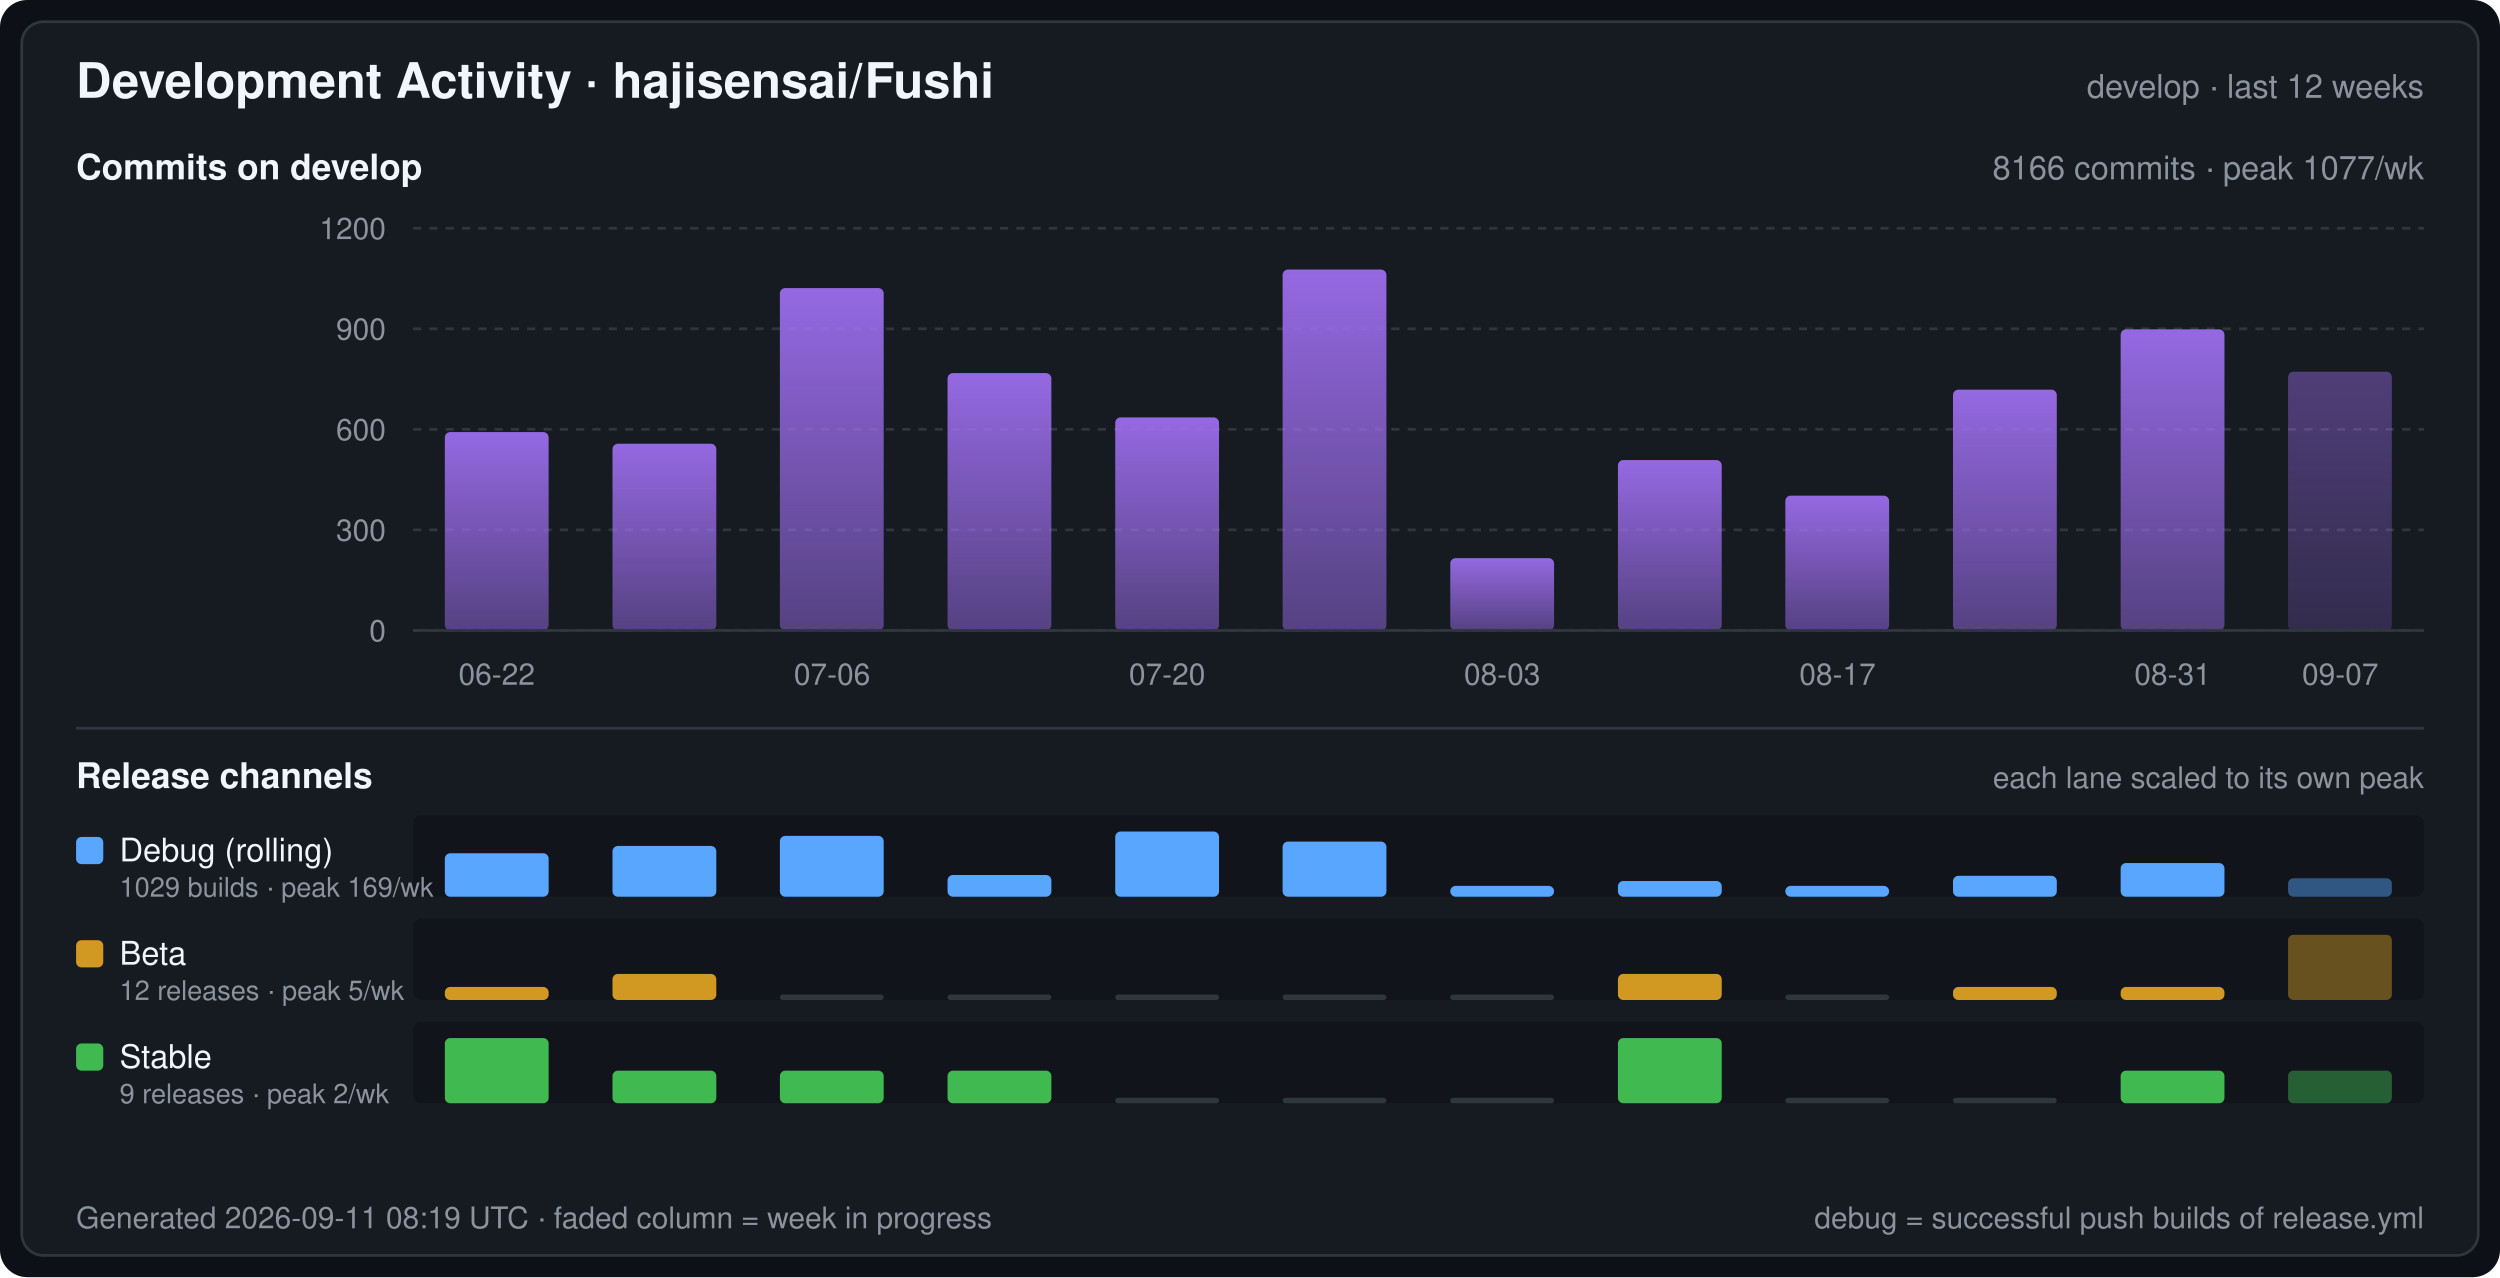
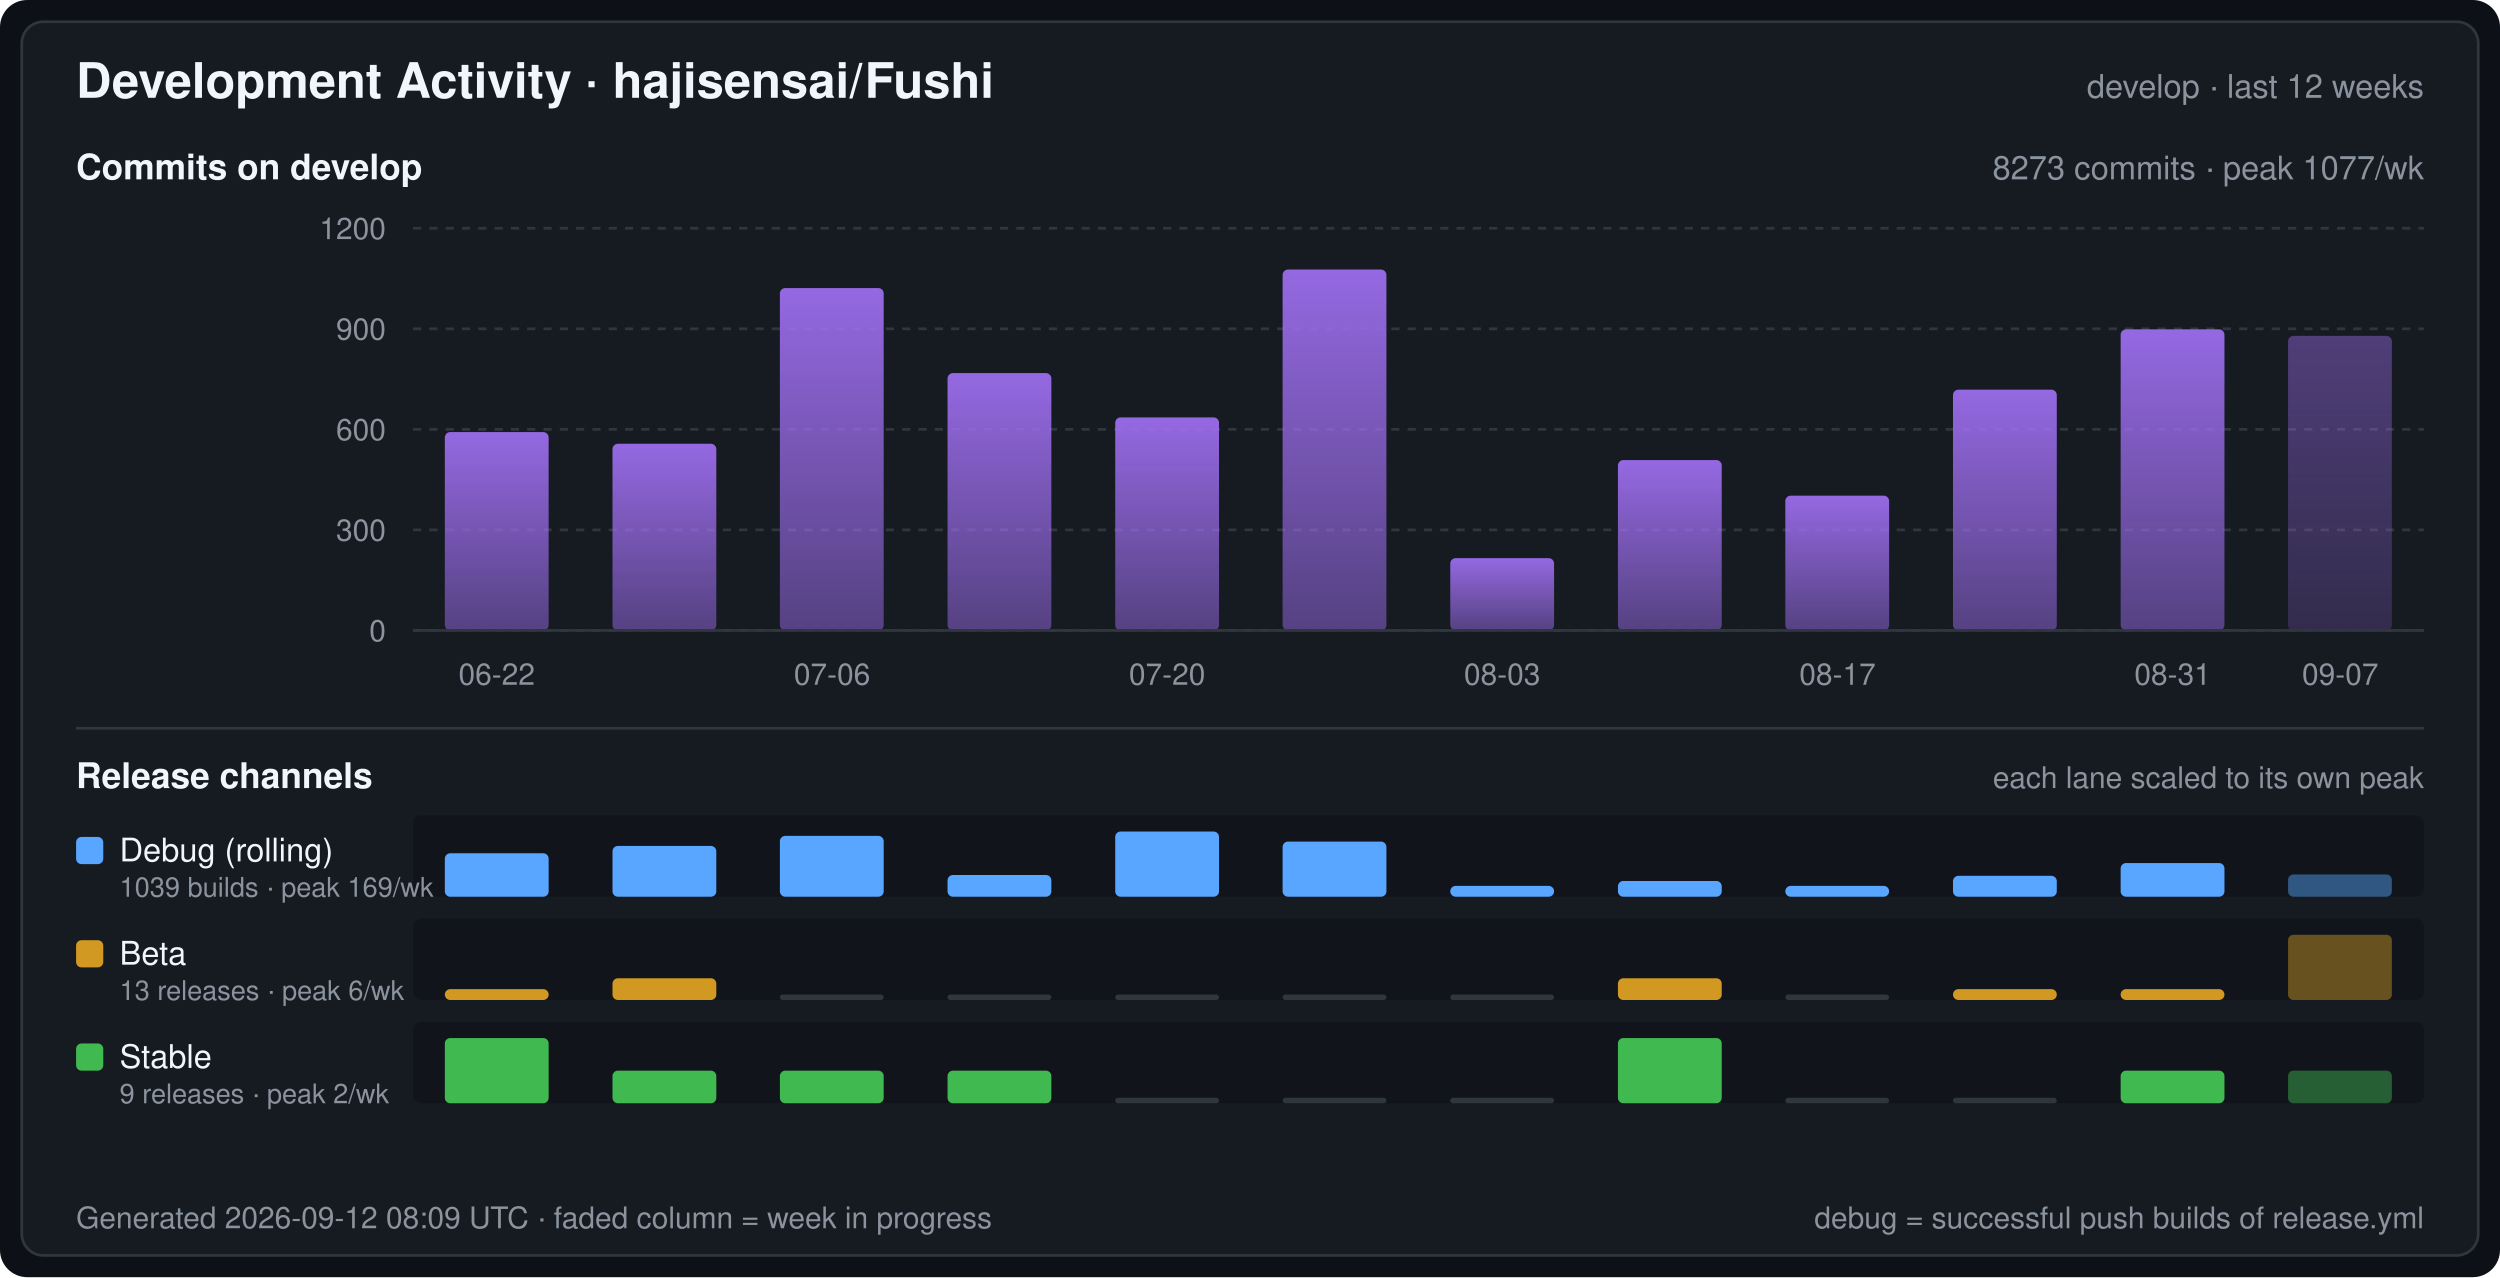
<svg xmlns="http://www.w3.org/2000/svg" width="920" height="470" viewBox="0 0 920 470" font-family="-apple-system,BlinkMacSystemFont,Segoe UI,Helvetica,Arial,sans-serif" role="img" aria-label="Development Activity · hajisensai/Fushi">
  <defs>
    <linearGradient id="commitArea" x1="0" y1="0" x2="0" y2="1">
      <stop offset="0" stop-color="#a371f7" stop-opacity="0.9" />
      <stop offset="1" stop-color="#a371f7" stop-opacity="0.45" />
    </linearGradient>
  </defs>
  <rect width="920" height="470" rx="10" fill="#0d1117" />
  <rect x="8" y="8" width="904" height="454" rx="8" fill="#161b22" stroke="#30363d" stroke-width="1" />
  <text x="28" y="36" fill="#f0f6fc" font-size="18" font-weight="600">Development Activity · hajisensai/Fushi</text>
  <text x="892" y="36" fill="#8b949e" font-size="12" text-anchor="end">develop · last 12 weeks</text>
  <text x="28" y="66" fill="#f0f6fc" font-size="13" font-weight="600">Commits on develop</text>
-   <text x="892" y="66" fill="#8b949e" font-size="12" text-anchor="end">8166 commits · peak 1077/wk</text>
+   <text x="892" y="66" fill="#8b949e" font-size="12" text-anchor="end">8273 commits · peak 1077/wk</text>
  <line x1="152" y1="232.0" x2="892" y2="232.0" stroke="#30363d" stroke-width="1" stroke-dasharray="3 3" />
  <text x="142" y="236.0" fill="#8b949e" font-size="11" text-anchor="end">0</text>
  <line x1="152" y1="195.0" x2="892" y2="195.0" stroke="#30363d" stroke-width="1" stroke-dasharray="3 3" />
  <text x="142" y="199.0" fill="#8b949e" font-size="11" text-anchor="end">300</text>
  <line x1="152" y1="158.0" x2="892" y2="158.0" stroke="#30363d" stroke-width="1" stroke-dasharray="3 3" />
  <text x="142" y="162.0" fill="#8b949e" font-size="11" text-anchor="end">600</text>
  <line x1="152" y1="121.0" x2="892" y2="121.0" stroke="#30363d" stroke-width="1" stroke-dasharray="3 3" />
  <text x="142" y="125.0" fill="#8b949e" font-size="11" text-anchor="end">900</text>
  <line x1="152" y1="84.0" x2="892" y2="84.0" stroke="#30363d" stroke-width="1" stroke-dasharray="3 3" />
  <text x="142" y="88.0" fill="#8b949e" font-size="11" text-anchor="end">1200</text>
  <rect x="163.7" y="159.0" width="38.2" height="73.0" rx="2" fill="url(#commitArea)" />
  <rect x="225.4" y="163.3" width="38.2" height="68.7" rx="2" fill="url(#commitArea)" />
  <rect x="287.0" y="106.0" width="38.2" height="126.0" rx="2" fill="url(#commitArea)" />
  <rect x="348.7" y="137.3" width="38.2" height="94.7" rx="2" fill="url(#commitArea)" />
  <rect x="410.4" y="153.6" width="38.2" height="78.4" rx="2" fill="url(#commitArea)" />
  <rect x="472.0" y="99.2" width="38.2" height="132.8" rx="2" fill="url(#commitArea)" />
  <rect x="533.7" y="205.4" width="38.2" height="26.6" rx="2" fill="url(#commitArea)" />
  <rect x="595.4" y="169.3" width="38.2" height="62.7" rx="2" fill="url(#commitArea)" />
  <rect x="657.0" y="182.4" width="38.2" height="49.6" rx="2" fill="url(#commitArea)" />
  <rect x="718.7" y="143.4" width="38.2" height="88.6" rx="2" fill="url(#commitArea)" />
  <rect x="780.4" y="121.2" width="38.2" height="110.8" rx="2" fill="url(#commitArea)" />
-   <rect x="842.0" y="136.8" width="38.2" height="95.2" rx="2" fill="url(#commitArea)" fill-opacity="0.45" />
+   <rect x="842.0" y="123.6" width="38.2" height="108.4" rx="2" fill="url(#commitArea)" fill-opacity="0.45" />
  <line x1="152" y1="232" x2="892" y2="232" stroke="#30363d" stroke-width="1" />
  <text x="182.8" y="252.0" fill="#8b949e" font-size="11" text-anchor="middle">06-22</text>
  <text x="306.2" y="252.0" fill="#8b949e" font-size="11" text-anchor="middle">07-06</text>
  <text x="429.5" y="252.0" fill="#8b949e" font-size="11" text-anchor="middle">07-20</text>
  <text x="552.8" y="252.0" fill="#8b949e" font-size="11" text-anchor="middle">08-03</text>
  <text x="676.2" y="252.0" fill="#8b949e" font-size="11" text-anchor="middle">08-17</text>
  <text x="799.5" y="252.0" fill="#8b949e" font-size="11" text-anchor="middle">08-31</text>
  <text x="861.2" y="252.0" fill="#8b949e" font-size="11" text-anchor="middle">09-07</text>
  <line x1="28" y1="268" x2="892" y2="268" stroke="#30363d" stroke-width="1" />
  <text x="28" y="290" fill="#f0f6fc" font-size="13" font-weight="600">Release channels</text>
  <text x="892" y="290" fill="#8b949e" font-size="11" text-anchor="end">each lane scaled to its own peak</text>
  <rect x="152" y="300" width="740" height="30" rx="3" fill="#0d1117" fill-opacity="0.55" />
  <rect x="28" y="308" width="10" height="10" rx="2" fill="#58a6ff" />
  <text x="44" y="317" fill="#f0f6fc" font-size="12">Debug (rolling)</text>
-   <text x="44" y="330" fill="#8b949e" font-size="10">1029 builds · peak 169/wk</text>
+   <text x="44" y="330" fill="#8b949e" font-size="10">1039 builds · peak 169/wk</text>
  <rect x="163.7" y="314.0" width="38.2" height="16.0" rx="2" fill="#58a6ff" />
  <rect x="225.4" y="311.3" width="38.2" height="18.7" rx="2" fill="#58a6ff" />
  <rect x="287.0" y="307.6" width="38.2" height="22.4" rx="2" fill="#58a6ff" />
  <rect x="348.7" y="322.0" width="38.2" height="8.0" rx="2" fill="#58a6ff" />
  <rect x="410.4" y="306.0" width="38.2" height="24.0" rx="2" fill="#58a6ff" />
  <rect x="472.0" y="309.7" width="38.2" height="20.3" rx="2" fill="#58a6ff" />
  <rect x="533.7" y="326.0" width="38.2" height="4.0" rx="2" fill="#58a6ff" />
  <rect x="595.4" y="324.2" width="38.2" height="5.8" rx="2" fill="#58a6ff" />
  <rect x="657.0" y="326.0" width="38.2" height="4.0" rx="2" fill="#58a6ff" />
  <rect x="718.7" y="322.3" width="38.2" height="7.7" rx="2" fill="#58a6ff" />
  <rect x="780.4" y="317.6" width="38.2" height="12.4" rx="2" fill="#58a6ff" />
-   <rect x="842.0" y="323.2" width="38.2" height="6.8" rx="2" fill="#58a6ff" fill-opacity="0.45" />
+   <rect x="842.0" y="321.8" width="38.2" height="8.2" rx="2" fill="#58a6ff" fill-opacity="0.45" />
  <rect x="152" y="338" width="740" height="30" rx="3" fill="#0d1117" fill-opacity="0.55" />
  <rect x="28" y="346" width="10" height="10" rx="2" fill="#d29922" />
  <text x="44" y="355" fill="#f0f6fc" font-size="12">Beta</text>
-   <text x="44" y="368" fill="#8b949e" font-size="10">12 releases · peak 5/wk</text>
-   <rect x="163.7" y="363.2" width="38.2" height="4.8" rx="2" fill="#d29922" />
-   <rect x="225.4" y="358.4" width="38.2" height="9.6" rx="2" fill="#d29922" />
+   <text x="44" y="368" fill="#8b949e" font-size="10">13 releases · peak 6/wk</text>
+   <rect x="163.7" y="364.0" width="38.2" height="4.0" rx="2" fill="#d29922" />
+   <rect x="225.4" y="360.0" width="38.2" height="8.0" rx="2" fill="#d29922" />
  <rect x="287.0" y="366.0" width="38.2" height="2" rx="1" fill="#30363d" />
  <rect x="348.7" y="366.0" width="38.2" height="2" rx="1" fill="#30363d" />
  <rect x="410.4" y="366.0" width="38.2" height="2" rx="1" fill="#30363d" />
  <rect x="472.0" y="366.0" width="38.2" height="2" rx="1" fill="#30363d" />
  <rect x="533.7" y="366.0" width="38.2" height="2" rx="1" fill="#30363d" />
-   <rect x="595.4" y="358.4" width="38.2" height="9.6" rx="2" fill="#d29922" />
+   <rect x="595.4" y="360.0" width="38.2" height="8.0" rx="2" fill="#d29922" />
  <rect x="657.0" y="366.0" width="38.2" height="2" rx="1" fill="#30363d" />
-   <rect x="718.7" y="363.2" width="38.2" height="4.8" rx="2" fill="#d29922" />
-   <rect x="780.4" y="363.2" width="38.2" height="4.8" rx="2" fill="#d29922" />
+   <rect x="718.7" y="364.0" width="38.2" height="4.0" rx="2" fill="#d29922" />
+   <rect x="780.4" y="364.0" width="38.2" height="4.0" rx="2" fill="#d29922" />
  <rect x="842.0" y="344.0" width="38.2" height="24.0" rx="2" fill="#d29922" fill-opacity="0.45" />
  <rect x="152" y="376" width="740" height="30" rx="3" fill="#0d1117" fill-opacity="0.55" />
  <rect x="28" y="384" width="10" height="10" rx="2" fill="#3fb950" />
  <text x="44" y="393" fill="#f0f6fc" font-size="12">Stable</text>
  <text x="44" y="406" fill="#8b949e" font-size="10">9 releases · peak 2/wk</text>
  <rect x="163.7" y="382.0" width="38.2" height="24.0" rx="2" fill="#3fb950" />
  <rect x="225.4" y="394.0" width="38.2" height="12.0" rx="2" fill="#3fb950" />
  <rect x="287.0" y="394.0" width="38.2" height="12.0" rx="2" fill="#3fb950" />
  <rect x="348.7" y="394.0" width="38.2" height="12.0" rx="2" fill="#3fb950" />
  <rect x="410.4" y="404.0" width="38.2" height="2" rx="1" fill="#30363d" />
  <rect x="472.0" y="404.0" width="38.2" height="2" rx="1" fill="#30363d" />
  <rect x="533.7" y="404.0" width="38.2" height="2" rx="1" fill="#30363d" />
  <rect x="595.4" y="382.0" width="38.2" height="24.0" rx="2" fill="#3fb950" />
  <rect x="657.0" y="404.0" width="38.2" height="2" rx="1" fill="#30363d" />
  <rect x="718.7" y="404.0" width="38.2" height="2" rx="1" fill="#30363d" />
  <rect x="780.4" y="394.0" width="38.2" height="12.0" rx="2" fill="#3fb950" />
  <rect x="842.0" y="394.0" width="38.2" height="12.0" rx="2" fill="#3fb950" fill-opacity="0.45" />
-   <text x="28" y="452" fill="#8b949e" font-size="11">Generated 2026-09-11 08:19 UTC · faded column = week in progress</text>
+   <text x="28" y="452" fill="#8b949e" font-size="11">Generated 2026-09-12 08:09 UTC · faded column = week in progress</text>
  <text x="892" y="452" fill="#8b949e" font-size="11" text-anchor="end">debug = successful push builds of release.yml</text>
</svg>
